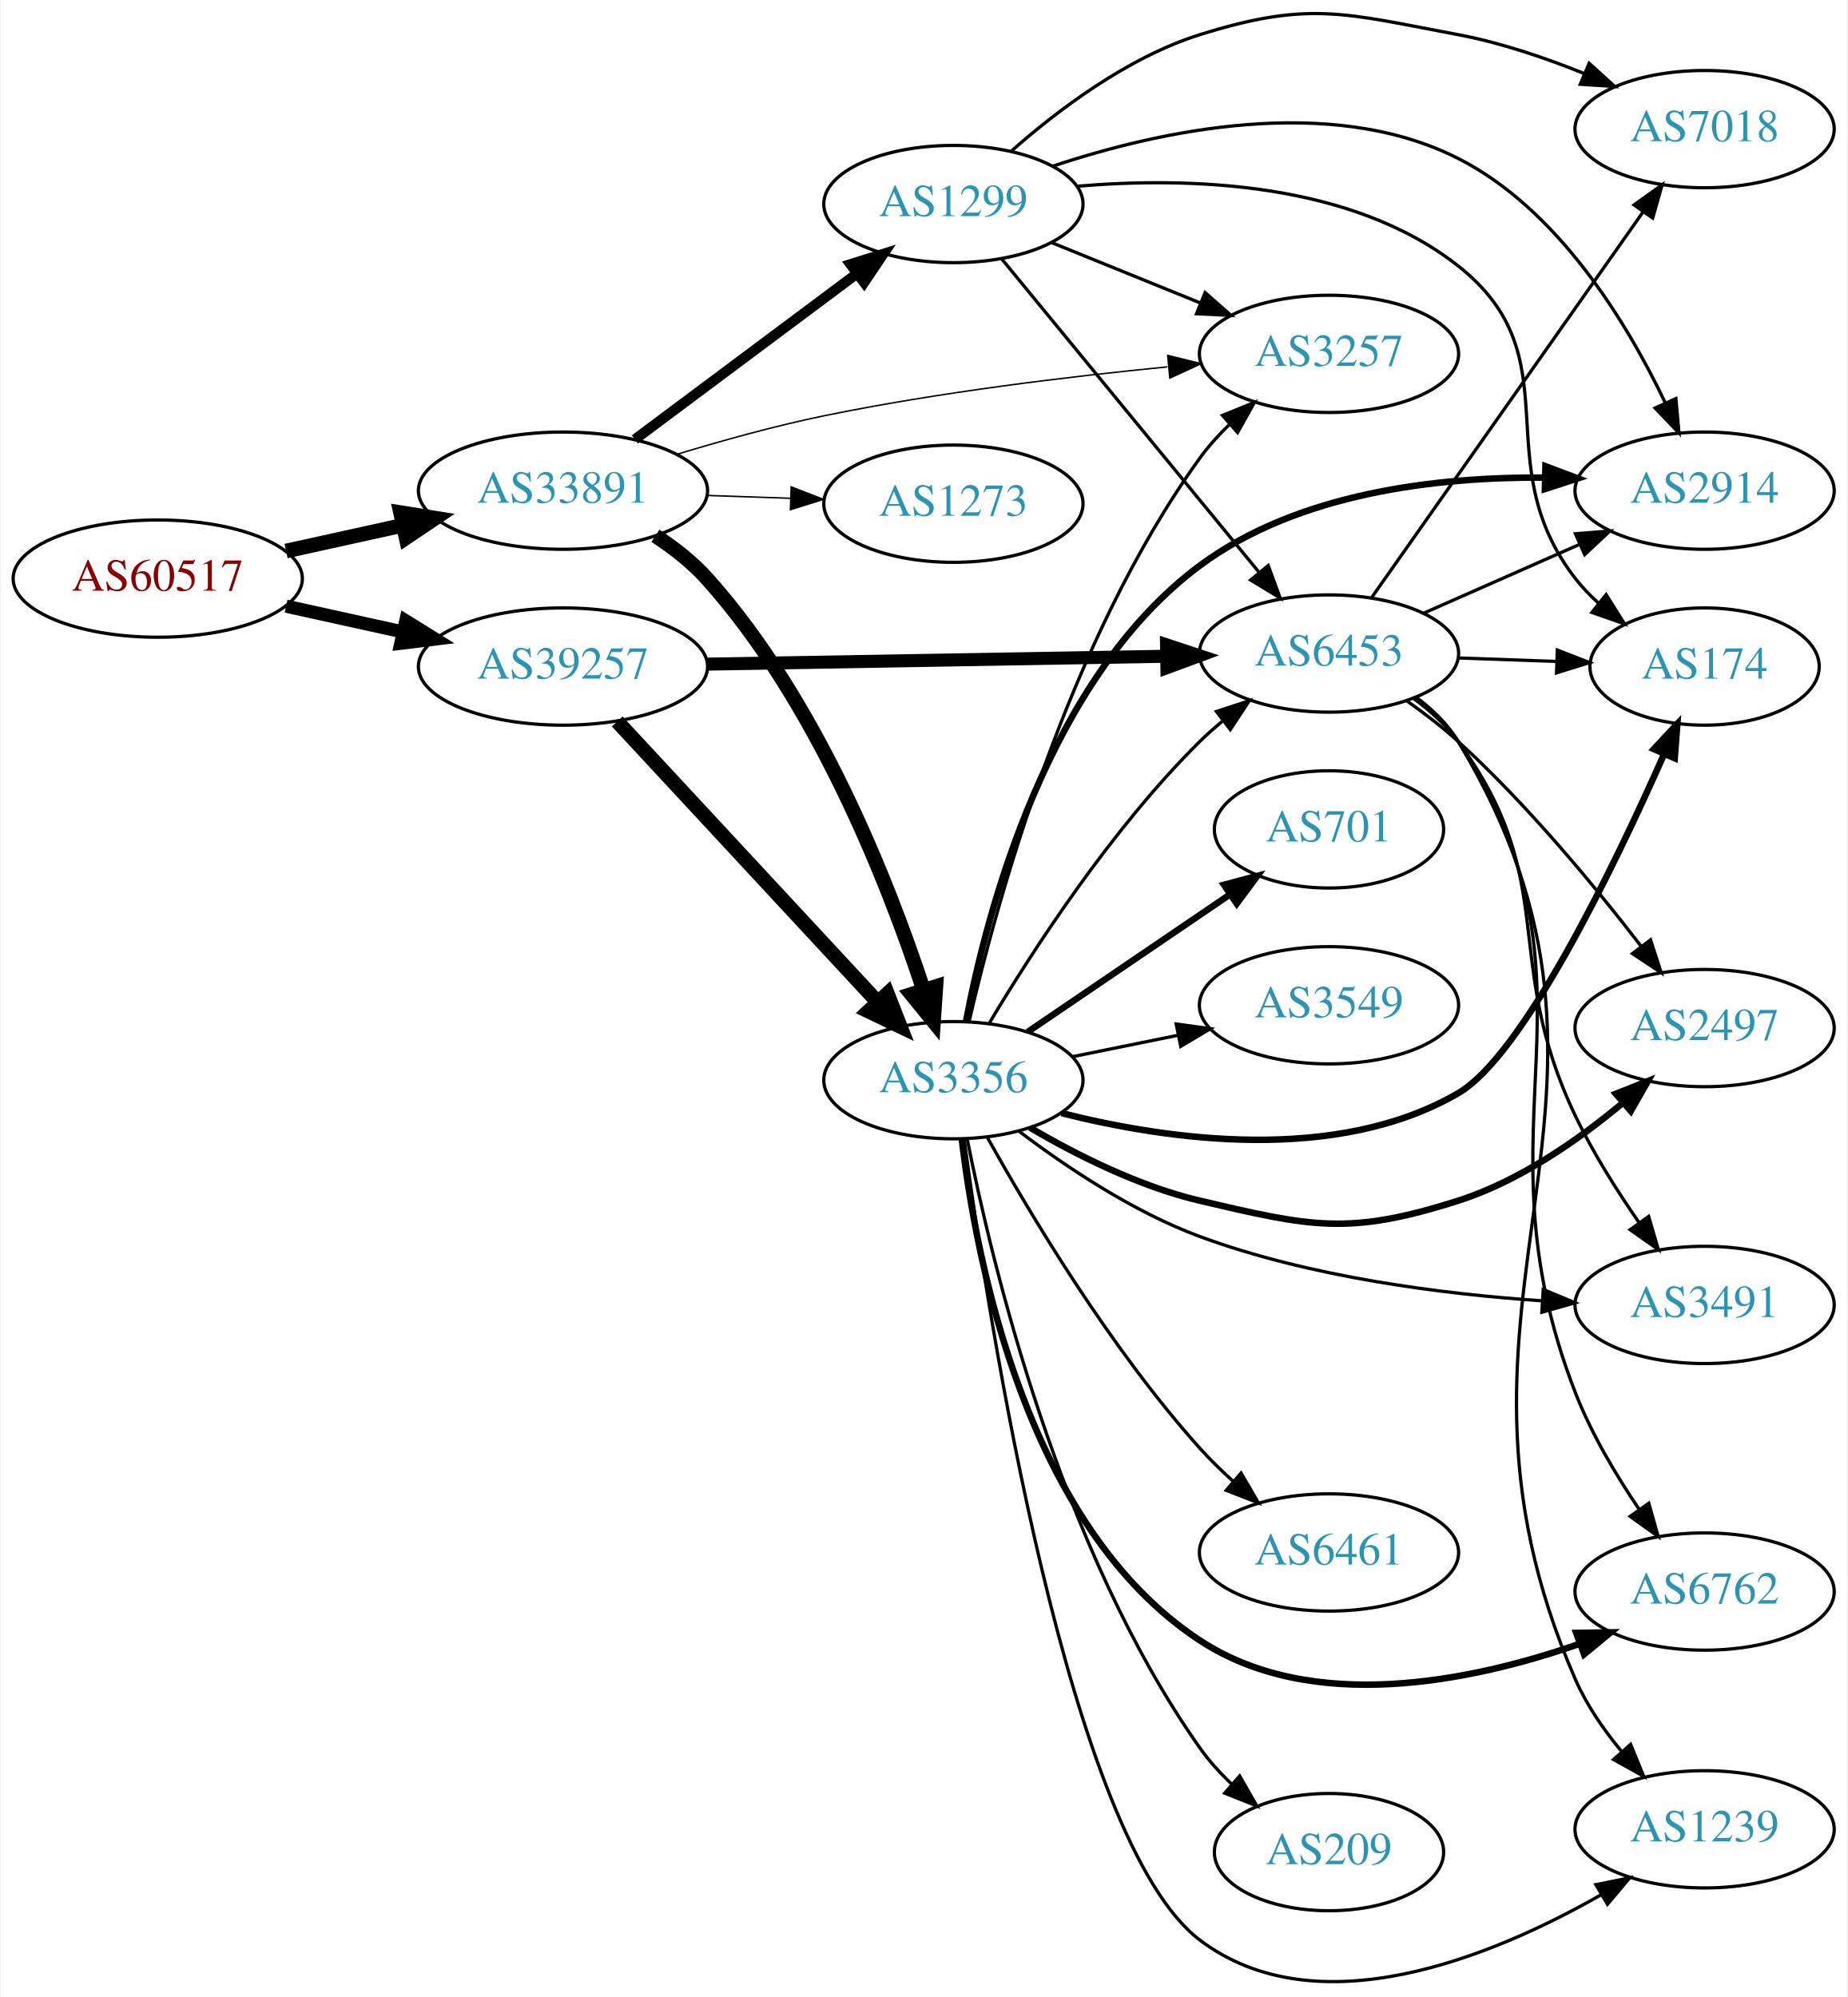
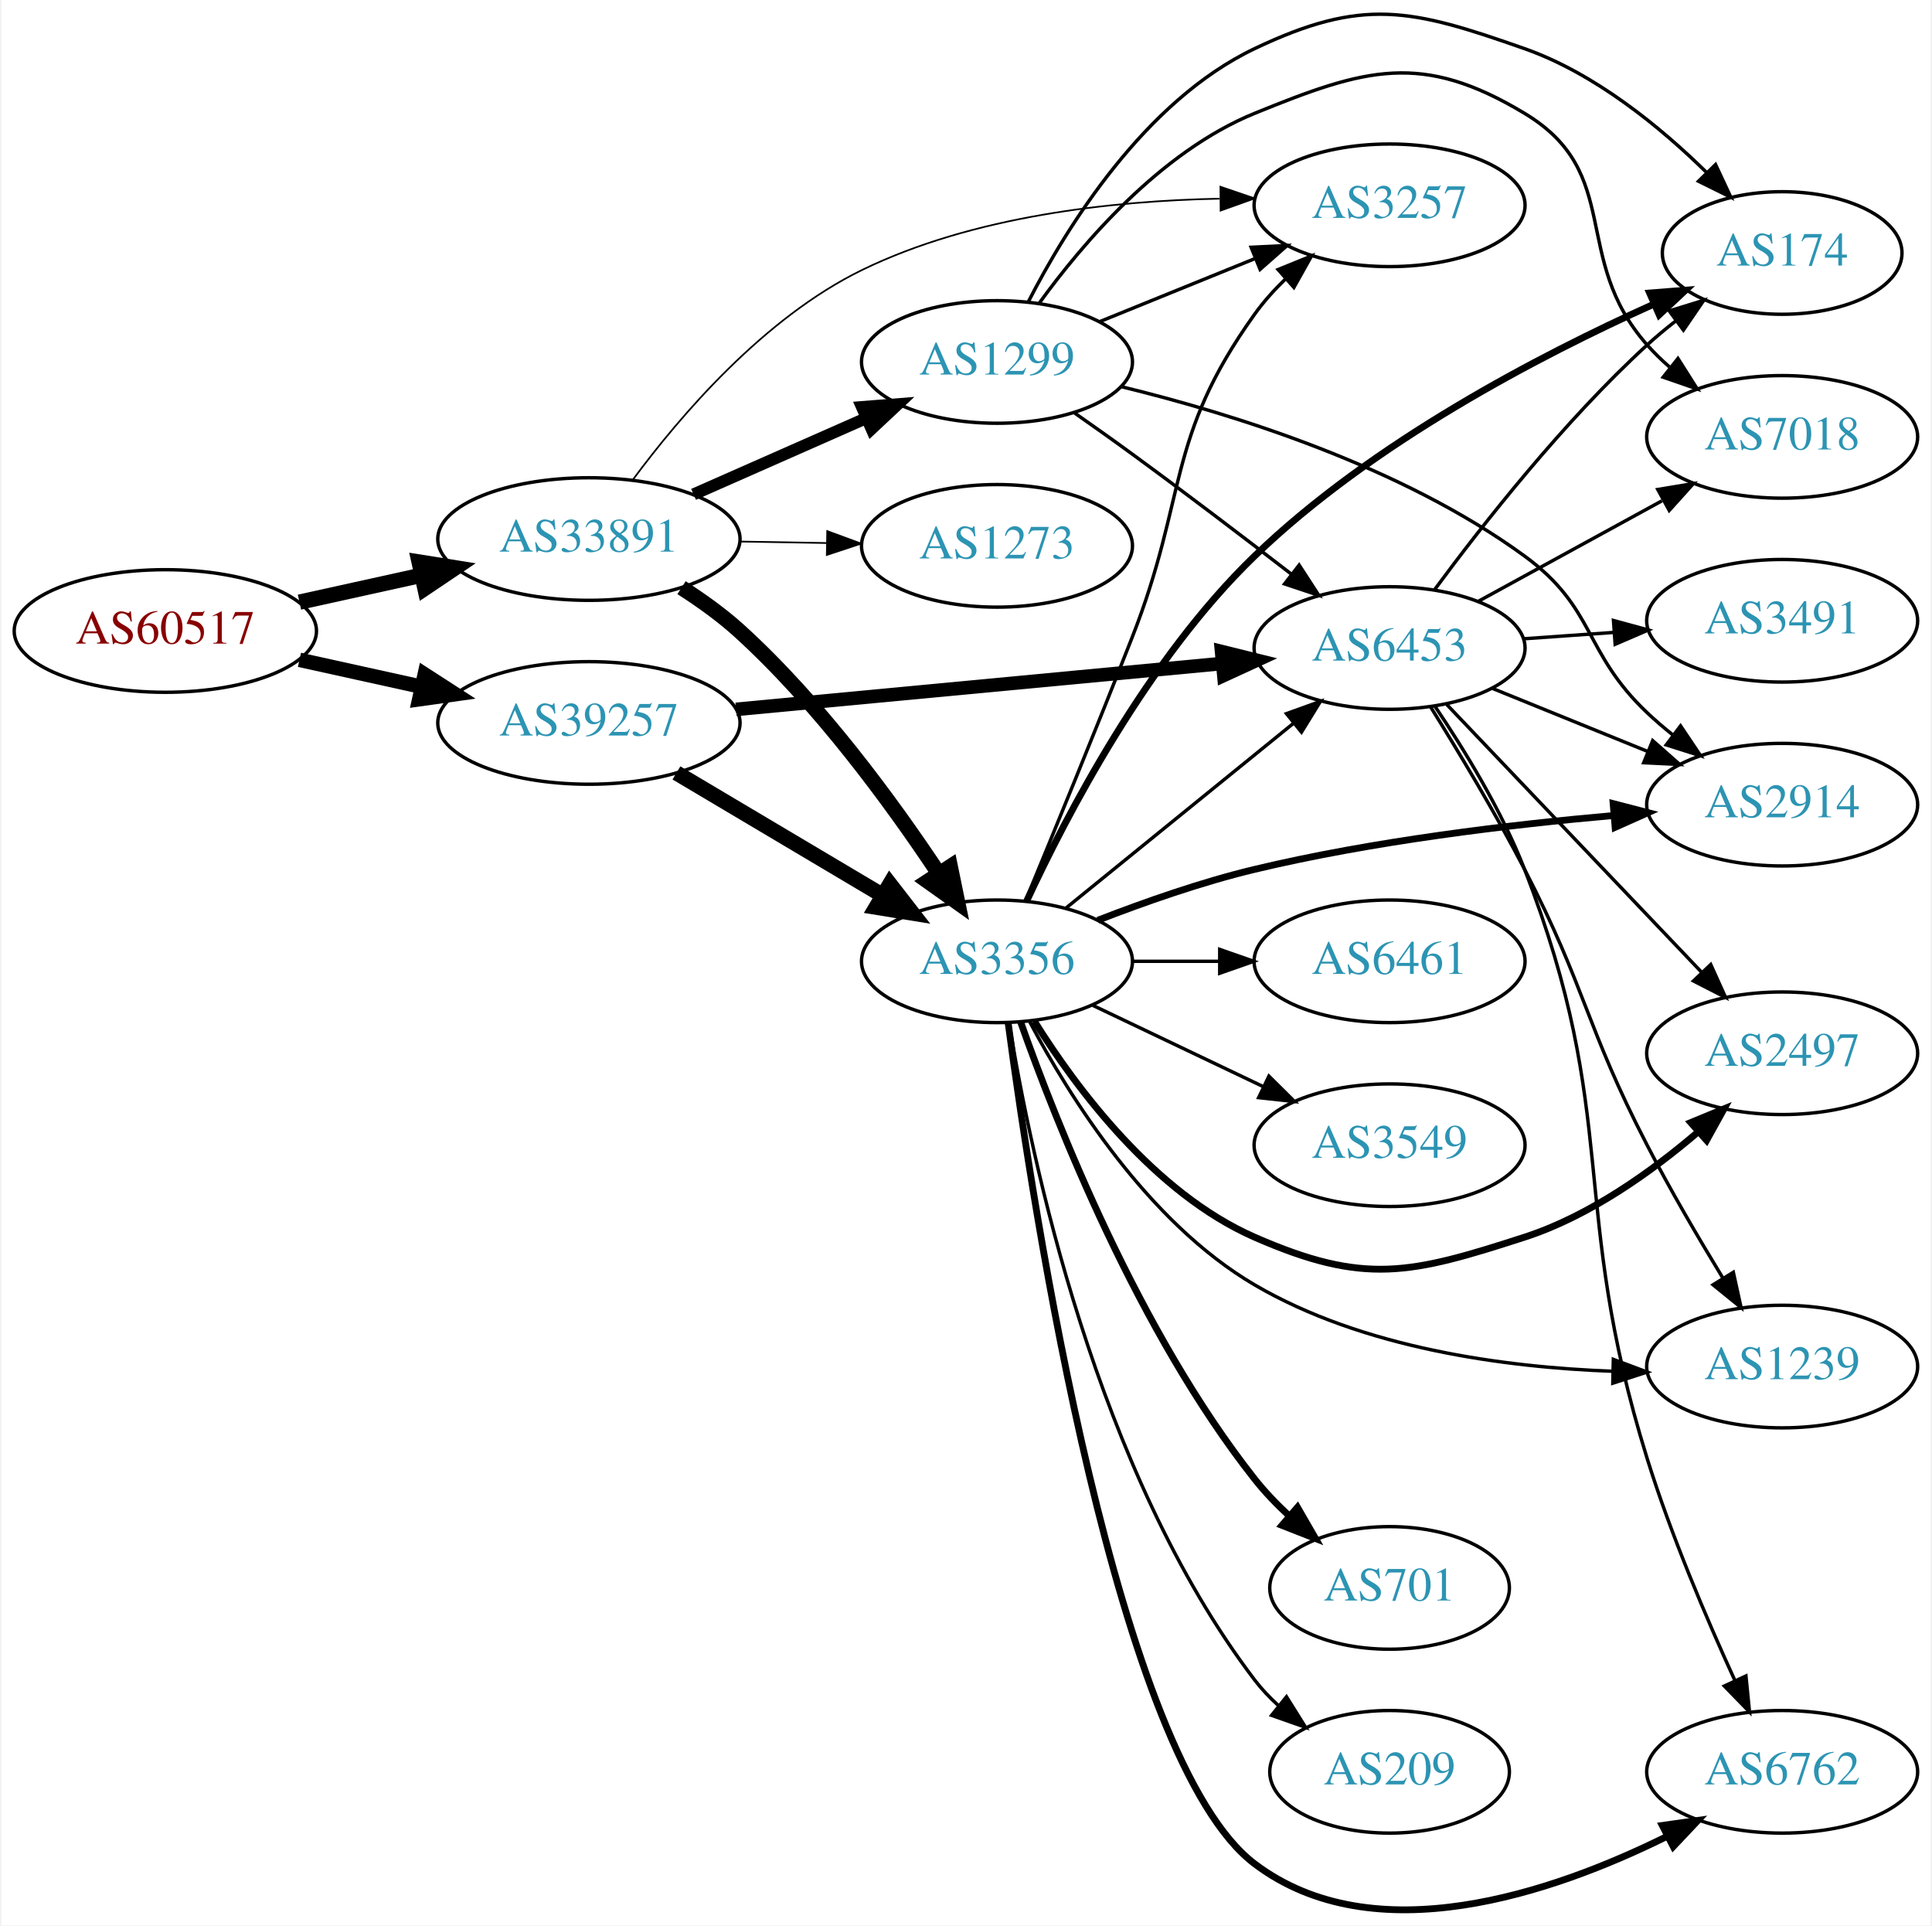
- <svg xmlns="http://www.w3.org/2000/svg" xmlns:xlink="http://www.w3.org/1999/xlink" width="567pt" height="613pt" viewBox="0.00 0.00 566.66 613.13">
-   <g id="graph0" class="graph" transform="scale(1 1) rotate(0) translate(4 609.133)">
-     <polygon fill="white" stroke="none" points="-4,4 -4,-609.133 562.663,-609.133 562.663,4 -4,4" />
+ <svg xmlns="http://www.w3.org/2000/svg" xmlns:xlink="http://www.w3.org/1999/xlink" width="567pt" height="565pt" viewBox="0.00 0.00 566.66 565.38">
+   <g id="graph0" class="graph" transform="scale(1 1) rotate(0) translate(4 561.379)">
+     <polygon fill="white" stroke="none" points="-4,4 -4,-561.379 562.663,-561.379 562.663,4 -4,4" />
    <g id="node1" class="node">
      <g id="a_node1">
        <a xlink:href="/asn/60517" xlink:title="AS60517 ~ AS-CABLEVISION [AT]">
-           <ellipse fill="#ffffff" stroke="black" cx="44.196" cy="-431.486" rx="44.393" ry="18" />
-           <text text-anchor="middle" x="44.196" y="-427.786" font-family="Times,serif" font-size="14.00" fill="#880000">AS60517</text>
+           <ellipse fill="#ffffff" stroke="black" cx="44.196" cy="-376.09" rx="44.393" ry="18" />
+           <text text-anchor="middle" x="44.196" y="-372.39" font-family="Times,serif" font-size="14.00" fill="#880000">AS60517</text>
        </a>
      </g>
    </g>
    <g id="node2" class="node">
      <g id="a_node2">
        <a xlink:href="/asn/33891" xlink:title="AS33891 ~ CORE-BACKBONE GMBH GLOBAL NETWORK [DE]">
-           <ellipse fill="#ffffff" stroke="black" cx="168.588" cy="-458.486" rx="44.393" ry="18" />
-           <text text-anchor="middle" x="168.588" y="-454.786" font-family="Times,serif" font-size="14.00" fill="#2c94b3">AS33891</text>
+           <ellipse fill="#ffffff" stroke="black" cx="168.588" cy="-403.09" rx="44.393" ry="18" />
+           <text text-anchor="middle" x="168.588" y="-399.39" font-family="Times,serif" font-size="14.00" fill="#2c94b3">AS33891</text>
        </a>
      </g>
    </g>
    <g id="edge1" class="edge">
-       <path fill="none" stroke="black" stroke-width="4.5" d="M83.586,-439.955C94.978,-442.468 107.6,-445.252 119.525,-447.883" />
-       <polygon fill="black" stroke="black" stroke-width="4.5" points="118.721,-451.738 129.335,-450.047 120.418,-444.047 118.721,-451.738" />
+       <path fill="none" stroke="black" stroke-width="4.5" d="M83.586,-384.559C94.978,-387.072 107.6,-389.857 119.525,-392.487" />
+       <polygon fill="black" stroke="black" stroke-width="4.5" points="118.721,-396.342 129.335,-394.651 120.418,-388.652 118.721,-396.342" />
    </g>
    <g id="node3" class="node">
      <g id="a_node3">
        <a xlink:href="/asn/39257" xlink:title="AS39257 ~ INC [DE]">
-           <ellipse fill="#ffffff" stroke="black" cx="168.588" cy="-404.486" rx="44.393" ry="18" />
-           <text text-anchor="middle" x="168.588" y="-400.786" font-family="Times,serif" font-size="14.00" fill="#2c94b3">AS39257</text>
+           <ellipse fill="#ffffff" stroke="black" cx="168.588" cy="-349.09" rx="44.393" ry="18" />
+           <text text-anchor="middle" x="168.588" y="-345.39" font-family="Times,serif" font-size="14.00" fill="#2c94b3">AS39257</text>
        </a>
      </g>
    </g>
    <g id="edge2" class="edge">
-       <path fill="none" stroke="black" stroke-width="4.026" d="M83.586,-423.017C94.978,-420.504 107.6,-417.719 119.525,-415.089" />
-       <polygon fill="black" stroke="black" stroke-width="4.026" points="120.328,-418.519 129.335,-412.924 118.81,-411.638 120.328,-418.519" />
+       <path fill="none" stroke="black" stroke-width="4.25" d="M83.586,-367.621C94.978,-365.108 107.6,-362.324 119.525,-359.693" />
+       <polygon fill="black" stroke="black" stroke-width="4.25" points="120.371,-363.315 129.335,-357.529 118.768,-356.052 120.371,-363.315" />
    </g>
    <g id="node4" class="node">
      <g id="a_node4">
-         <a xlink:href="/asn/1299" xlink:title="AS1299 ~ Telia Carrier [EU]">
-           <ellipse fill="#ffffff" stroke="black" cx="288.431" cy="-546.486" rx="39.794" ry="18" />
-           <text text-anchor="middle" x="288.431" y="-542.786" font-family="Times,serif" font-size="14.00" fill="#2c94b3">AS1299</text>
+         <a xlink:href="/asn/3257" xlink:title="AS3257 ~ GTT [DE]">
+           <ellipse fill="#ffffff" stroke="black" cx="403.724" cy="-501.09" rx="39.794" ry="18" />
+           <text text-anchor="middle" x="403.724" y="-497.39" font-family="Times,serif" font-size="14.00" fill="#2c94b3">AS3257</text>
        </a>
      </g>
    </g>
    <g id="edge3" class="edge">
-       <path fill="none" stroke="black" stroke-width="3.15" d="M190.656,-474.218C209.625,-488.383 237.67,-509.326 258.693,-525.025" />
-       <polygon fill="black" stroke="black" stroke-width="3.15" points="256.833,-528.005 266.94,-531.184 261.022,-522.396 256.833,-528.005" />
+       <path fill="none" stroke="black" stroke-width="0.5" d="M181.576,-420.619C195.406,-439.292 219.979,-468.052 248.784,-482.09 281.407,-497.989 322.343,-502.414 353.799,-503.04" />
+       <polygon fill="black" stroke="black" stroke-width="0.5" points="354.052,-506.541 364.078,-503.117 354.105,-499.542 354.052,-506.541" />
    </g>
    <g id="node5" class="node">
      <g id="a_node5">
-         <a xlink:href="/asn/3257" xlink:title="AS3257 ~ GTT [DE]">
-           <ellipse fill="#ffffff" stroke="black" cx="403.724" cy="-500.486" rx="39.794" ry="18" />
-           <text text-anchor="middle" x="403.724" y="-496.786" font-family="Times,serif" font-size="14.00" fill="#2c94b3">AS3257</text>
+         <a xlink:href="/asn/1299" xlink:title="AS1299 ~ Telia Carrier [EU]">
+           <ellipse fill="#ffffff" stroke="black" cx="288.431" cy="-455.09" rx="39.794" ry="18" />
+           <text text-anchor="middle" x="288.431" y="-451.39" font-family="Times,serif" font-size="14.00" fill="#2c94b3">AS1299</text>
        </a>
      </g>
    </g>
    <g id="edge4" class="edge">
-       <path fill="none" stroke="black" stroke-width="0.45" d="M203.593,-469.656C217.481,-473.877 233.778,-478.401 248.784,-481.486 283.705,-488.663 323.677,-493.499 354.137,-496.495" />
-       <polygon fill="black" stroke="black" stroke-width="0.45" points="354.204,-500.017 364.491,-497.478 354.867,-493.048 354.204,-500.017" />
+       <path fill="none" stroke="black" stroke-width="3.5" d="M199.325,-416.212C214.714,-423.003 233.657,-431.362 250.029,-438.586" />
+       <polygon fill="black" stroke="black" stroke-width="3.5" points="248.764,-441.854 259.326,-442.689 251.59,-435.449 248.764,-441.854" />
    </g>
    <g id="node6" class="node">
      <g id="a_node6">
-         <a xlink:href="/asn/1273" xlink:title="AS1273 ~ Vodafone Group PLC [EU]">
-           <ellipse fill="#ffffff" stroke="black" cx="288.431" cy="-454.486" rx="39.794" ry="18" />
-           <text text-anchor="middle" x="288.431" y="-450.786" font-family="Times,serif" font-size="14.00" fill="#2c94b3">AS1273</text>
+         <a xlink:href="/asn/3356" xlink:title="AS3356 ~ Level 3 Parent, LLC [US]">
+           <ellipse fill="#ffffff" stroke="black" cx="288.431" cy="-279.09" rx="39.794" ry="18" />
+           <text text-anchor="middle" x="288.431" y="-275.39" font-family="Times,serif" font-size="14.00" fill="#2c94b3">AS3356</text>
        </a>
      </g>
    </g>
    <g id="edge5" class="edge">
-       <path fill="none" stroke="black" stroke-width="0.45" d="M212.799,-457.019C221.112,-456.737 229.875,-456.439 238.357,-456.151" />
-       <polygon fill="black" stroke="black" stroke-width="0.45" points="238.64,-459.644 248.516,-455.807 238.403,-452.648 238.64,-459.644" />
+       <path fill="none" stroke="black" stroke-width="4.5" d="M195.788,-388.805C201.669,-385.042 207.675,-380.725 212.784,-376.09 236.091,-354.947 257.411,-325.807 271.245,-304.997" />
+       <polygon fill="black" stroke="black" stroke-width="4.5" points="274.714,-306.886 276.877,-296.358 268.117,-302.585 274.714,-306.886" />
    </g>
    <g id="node7" class="node">
      <g id="a_node7">
-         <a xlink:href="/asn/3356" xlink:title="AS3356 ~ Level 3 Parent, LLC [US]">
-           <ellipse fill="#ffffff" stroke="black" cx="288.431" cy="-277.486" rx="39.794" ry="18" />
-           <text text-anchor="middle" x="288.431" y="-273.786" font-family="Times,serif" font-size="14.00" fill="#2c94b3">AS3356</text>
+         <a xlink:href="/asn/1273" xlink:title="AS1273 ~ Vodafone Group PLC [EU]">
+           <ellipse fill="#ffffff" stroke="black" cx="288.431" cy="-401.09" rx="39.794" ry="18" />
+           <text text-anchor="middle" x="288.431" y="-397.39" font-family="Times,serif" font-size="14.00" fill="#2c94b3">AS1273</text>
        </a>
      </g>
    </g>
    <g id="edge6" class="edge">
-       <path fill="none" stroke="black" stroke-width="4.5" d="M196.963,-444.628C202.662,-440.897 208.293,-436.486 212.784,-431.486 246.462,-393.986 268.285,-338.561 279.175,-305.435" />
-       <polygon fill="black" stroke="black" stroke-width="4.5" points="283.052,-306.237 282.328,-295.514 275.547,-303.851 283.052,-306.237" />
+       <path fill="none" stroke="black" stroke-width="0.5" d="M212.799,-402.357C221.112,-402.216 229.875,-402.067 238.357,-401.923" />
+       <polygon fill="black" stroke="black" stroke-width="0.5" points="238.576,-405.42 248.516,-401.751 238.458,-398.421 238.576,-405.42" />
    </g>
    <g id="edge8" class="edge">
-       <path fill="none" stroke="black" stroke-width="4.5" d="M185.237,-387.621C205.688,-365.581 241.639,-326.835 264.989,-301.671" />
-       <polygon fill="black" stroke="black" stroke-width="4.5" points="268.176,-304.025 272.092,-294.016 262.404,-298.669 268.176,-304.025" />
+       <path fill="none" stroke="black" stroke-width="4.5" d="M194.292,-334.416C211.887,-323.964 235.713,-309.811 254.862,-298.437" />
+       <polygon fill="black" stroke="black" stroke-width="4.5" points="256.978,-301.759 263.565,-293.267 252.956,-294.989 256.978,-301.759" />
    </g>
    <g id="node8" class="node">
      <g id="a_node8">
        <a xlink:href="/asn/6453" xlink:title="AS6453 ~ TATA COMMUNICATIONS (AMERICA) INC [US]">
-           <ellipse fill="#ffffff" stroke="black" cx="403.724" cy="-408.486" rx="39.794" ry="18" />
-           <text text-anchor="middle" x="403.724" y="-404.786" font-family="Times,serif" font-size="14.00" fill="#2c94b3">AS6453</text>
+           <ellipse fill="#ffffff" stroke="black" cx="403.724" cy="-371.09" rx="39.794" ry="18" />
+           <text text-anchor="middle" x="403.724" y="-367.39" font-family="Times,serif" font-size="14.00" fill="#2c94b3">AS6453</text>
        </a>
      </g>
    </g>
    <g id="edge7" class="edge">
-       <path fill="none" stroke="black" stroke-width="4" d="M212.893,-405.229C252.832,-405.914 312.066,-406.93 353.721,-407.645" />
-       <polygon fill="black" stroke="black" stroke-width="4" points="353.852,-411.148 363.91,-407.82 353.972,-404.149 353.852,-411.148" />
+       <path fill="none" stroke="black" stroke-width="4" d="M211.807,-353.074C252.053,-356.872 312.592,-362.585 354.669,-366.556" />
+       <polygon fill="black" stroke="black" stroke-width="4" points="354.394,-370.045 364.679,-367.5 355.052,-363.076 354.394,-370.045" />
    </g>
    <g id="edge30" class="edge">
-       <path fill="none" stroke="black" d="M318.607,-534.64C332.482,-529.006 349.259,-522.194 364.169,-516.14" />
-       <polygon fill="black" stroke="black" points="365.698,-519.297 373.647,-512.292 363.065,-512.811 365.698,-519.297" />
-     </g>
-     <g id="edge29" class="edge">
-       <path fill="none" stroke="black" d="M303.323,-529.564C323.028,-505.561 359.236,-461.457 382.088,-433.621" />
-       <polygon fill="black" stroke="black" points="385.078,-435.495 388.718,-425.546 379.668,-431.054 385.078,-435.495" />
+       <path fill="none" stroke="black" d="M318.607,-466.936C332.482,-472.57 349.259,-479.382 364.169,-485.436" />
+       <polygon fill="black" stroke="black" points="363.065,-488.765 373.647,-489.284 365.698,-482.279 363.065,-488.765" />
+     </g>
+     <g id="edge28" class="edge">
+       <path fill="none" stroke="black" d="M311.211,-440.114C316.745,-436.243 322.658,-432.05 328.077,-428.09 343.669,-416.699 360.809,-403.649 374.728,-392.913" />
+       <polygon fill="black" stroke="black" points="377.169,-395.45 382.936,-386.563 372.885,-389.914 377.169,-395.45" />
    </g>
    <g id="node10" class="node">
      <g id="a_node10">
-         <a xlink:href="/asn/2914" xlink:title="AS2914 ~ NTT America, Inc. [US]">
-           <ellipse fill="#ffffff" stroke="black" cx="519.017" cy="-458.486" rx="39.794" ry="18" />
-           <text text-anchor="middle" x="519.017" y="-454.786" font-family="Times,serif" font-size="14.00" fill="#2c94b3">AS2914</text>
-         </a>
-       </g>
-     </g>
-     <g id="edge32" class="edge">
-       <path fill="none" stroke="black" d="M318.988,-558.129C351.347,-568.913 403.883,-580.52 443.37,-560.486 474.122,-544.884 495.247,-510.003 506.976,-485.391" />
-       <polygon fill="black" stroke="black" points="510.202,-486.753 511.151,-476.201 503.829,-483.858 510.202,-486.753" />
+         <a xlink:href="/asn/7018" xlink:title="AS7018 ~ AT&amp;T Services, Inc. [US]">
+           <ellipse fill="#ffffff" stroke="black" cx="519.017" cy="-433.09" rx="39.794" ry="18" />
+           <text text-anchor="middle" x="519.017" y="-429.39" font-family="Times,serif" font-size="14.00" fill="#2c94b3">AS7018</text>
+         </a>
+       </g>
+     </g>
+     <g id="edge27" class="edge">
+       <path fill="none" stroke="black" d="M300.758,-472.25C313.657,-490.065 336.55,-516.867 364.077,-528.09 396.711,-541.395 413.179,-546.268 443.37,-528.09 472.666,-510.452 456.721,-485.71 479.37,-460.09 481.352,-457.848 483.557,-455.696 485.879,-453.653" />
+       <polygon fill="black" stroke="black" points="488.412,-456.112 494.08,-447.161 484.067,-450.624 488.412,-456.112" />
+     </g>
+     <g id="node12" class="node">
+       <g id="a_node12">
+         <a xlink:href="/asn/174" xlink:title="AS174 ~ Cogent Communications [US]">
+           <ellipse fill="#ffffff" stroke="black" cx="519.017" cy="-487.09" rx="35.194" ry="18" />
+           <text text-anchor="middle" x="519.017" y="-483.39" font-family="Times,serif" font-size="14.00" fill="#2c94b3">AS174</text>
+         </a>
+       </g>
+     </g>
+     <g id="edge31" class="edge">
+       <path fill="none" stroke="black" d="M297.556,-472.623C308.894,-494.728 331.767,-531.698 364.077,-547.09 395.893,-562.247 410.129,-558.794 443.37,-547.09 464.013,-539.822 483.162,-524.167 496.896,-510.67" />
+       <polygon fill="black" stroke="black" points="499.456,-513.058 503.944,-503.46 494.451,-508.164 499.456,-513.058" />
    </g>
    <g id="node13" class="node">
      <g id="a_node13">
-         <a xlink:href="/asn/174" xlink:title="AS174 ~ Cogent Communications [US]">
-           <ellipse fill="#ffffff" stroke="black" cx="519.017" cy="-404.486" rx="35.194" ry="18" />
-           <text text-anchor="middle" x="519.017" y="-400.786" font-family="Times,serif" font-size="14.00" fill="#2c94b3">AS174</text>
-         </a>
-       </g>
-     </g>
-     <g id="edge31" class="edge">
-       <path fill="none" stroke="black" d="M326.444,-551.956C360.43,-554.855 410.376,-553.487 443.37,-527.486 479.16,-499.281 451.436,-467.487 479.37,-431.486 481.427,-428.834 483.817,-426.34 486.379,-424.02" />
-       <polygon fill="black" stroke="black" points="488.792,-426.573 494.428,-417.601 484.427,-421.1 488.792,-426.573" />
-     </g>
-     <g id="node15" class="node">
-       <g id="a_node15">
-         <a xlink:href="/asn/7018" xlink:title="AS7018 ~ AT&amp;T Services, Inc. [US]">
-           <ellipse fill="#ffffff" stroke="black" cx="519.017" cy="-569.486" rx="39.794" ry="18" />
-           <text text-anchor="middle" x="519.017" y="-565.786" font-family="Times,serif" font-size="14.00" fill="#2c94b3">AS7018</text>
-         </a>
-       </g>
-     </g>
-     <g id="edge28" class="edge">
-       <path fill="none" stroke="black" d="M306.17,-562.703C320.311,-575.198 341.776,-591.484 364.077,-598.486 397.7,-609.042 408.732,-604.978 443.37,-598.486 456.417,-596.04 470.115,-591.385 482.164,-586.509" />
-       <polygon fill="black" stroke="black" points="483.584,-589.709 491.429,-582.588 480.856,-583.262 483.584,-589.709" />
+         <a xlink:href="/asn/2914" xlink:title="AS2914 ~ NTT America, Inc. [US]">
+           <ellipse fill="#ffffff" stroke="black" cx="519.017" cy="-325.09" rx="39.794" ry="18" />
+           <text text-anchor="middle" x="519.017" y="-321.39" font-family="Times,serif" font-size="14.00" fill="#2c94b3">AS2914</text>
+         </a>
+       </g>
+     </g>
+     <g id="edge29" class="edge">
+       <path fill="none" stroke="black" d="M324.794,-447.871C357.839,-439.837 407.35,-424.391 443.37,-398.09 464.337,-382.781 460.522,-369.943 479.37,-352.09 481.747,-349.839 484.325,-347.632 486.982,-345.51" />
+       <polygon fill="black" stroke="black" points="489.173,-348.242 495.074,-339.443 484.974,-342.642 489.173,-348.242" />
    </g>
    <g id="edge25" class="edge">
-       <path fill="none" stroke="black" d="M293.262,-295.542C301.498,-331.268 323.512,-412.365 364.077,-468.486 366.732,-472.159 369.905,-475.661 373.274,-478.91" />
-       <polygon fill="black" stroke="black" points="371.027,-481.594 380.842,-485.585 375.658,-476.345 371.027,-481.594" />
+       <path fill="none" stroke="black" d="M296.825,-296.898C304.7,-315.949 317.466,-347.077 328.077,-374.09 344.586,-416.116 337.816,-432.361 364.077,-469.09 366.713,-472.777 369.874,-476.287 373.238,-479.54" />
+       <polygon fill="black" stroke="black" points="370.988,-482.223 380.8,-486.219 375.622,-476.976 370.988,-482.223" />
    </g>
    <g id="edge26" class="edge">
-       <path fill="none" stroke="black" d="M299.481,-295.054C312.529,-316.913 336.875,-354.628 364.077,-381.486 366.207,-383.588 368.516,-385.641 370.911,-387.615" />
-       <polygon fill="black" stroke="black" points="369.173,-390.692 379.243,-393.983 373.423,-385.13 369.173,-390.692" />
+       <path fill="none" stroke="black" d="M308.649,-294.697C327.041,-309.632 354.961,-332.304 375.611,-349.073" />
+       <polygon fill="black" stroke="black" points="373.442,-351.82 383.411,-355.407 377.854,-346.386 373.442,-351.82" />
    </g>
    <g id="node9" class="node">
      <g id="a_node9">
        <a xlink:href="/asn/2497" xlink:title="AS2497 ~ Internet Initiative Japan Inc. [JP]">
-           <ellipse fill="#ffffff" stroke="black" cx="519.017" cy="-293.486" rx="39.794" ry="18" />
-           <text text-anchor="middle" x="519.017" y="-289.786" font-family="Times,serif" font-size="14.00" fill="#2c94b3">AS2497</text>
+           <ellipse fill="#ffffff" stroke="black" cx="519.017" cy="-252.09" rx="39.794" ry="18" />
+           <text text-anchor="middle" x="519.017" y="-248.39" font-family="Times,serif" font-size="14.00" fill="#2c94b3">AS2497</text>
+         </a>
+       </g>
+     </g>
+     <g id="edge16" class="edge">
+       <path fill="none" stroke="black" stroke-width="2" d="M299.397,-261.529C311.7,-241.841 334.653,-210.988 364.077,-198.09 396.354,-183.943 409.843,-187.235 443.37,-198.09 462.451,-204.268 480.749,-217.35 494.452,-229.089" />
+       <polygon fill="black" stroke="black" stroke-width="2" points="492.168,-231.742 501.961,-235.784 496.826,-226.517 492.168,-231.742" />
+     </g>
+     <g id="edge17" class="edge">
+       <path fill="none" stroke="black" stroke-width="2" d="M297.1,-296.686C308.681,-321.679 332.658,-367.783 364.077,-398.09 398.557,-431.349 447.8,-456.989 481.239,-472.027" />
+       <polygon fill="black" stroke="black" stroke-width="2" points="480.087,-475.344 490.65,-476.167 482.906,-468.936 480.087,-475.344" />
+     </g>
+     <g id="edge20" class="edge">
+       <path fill="none" stroke="black" stroke-width="2" d="M318.038,-291.144C331.746,-296.476 348.53,-302.369 364.077,-306.09 398.9,-314.425 439.079,-319.228 469.655,-321.918" />
+       <polygon fill="black" stroke="black" stroke-width="2" points="469.378,-325.407 479.635,-322.752 469.961,-318.432 469.378,-325.407" />
+     </g>
+     <g id="node14" class="node">
+       <g id="a_node14">
+         <a xlink:href="/asn/1239" xlink:title="AS1239 ~ Sprint [US]">
+           <ellipse fill="#ffffff" stroke="black" cx="519.017" cy="-160.09" rx="39.794" ry="18" />
+           <text text-anchor="middle" x="519.017" y="-156.39" font-family="Times,serif" font-size="14.00" fill="#2c94b3">AS1239</text>
+         </a>
+       </g>
+     </g>
+     <g id="edge19" class="edge">
+       <path fill="none" stroke="black" d="M298.008,-261.39C309.683,-239.365 332.763,-202.426 364.077,-184.09 395.881,-165.468 437.438,-159.87 469.357,-158.707" />
+       <polygon fill="black" stroke="black" points="469.441,-162.206 479.357,-158.475 469.279,-155.208 469.441,-162.206" />
+     </g>
+     <g id="node15" class="node">
+       <g id="a_node15">
+         <a xlink:href="/asn/6762" xlink:title="AS6762 ~ TELECOM ITALIA SPARKLE S.p.A. [IT]">
+           <ellipse fill="#ffffff" stroke="black" cx="519.017" cy="-41.09" rx="39.794" ry="18" />
+           <text text-anchor="middle" x="519.017" y="-37.39" font-family="Times,serif" font-size="14.00" fill="#2c94b3">AS6762</text>
        </a>
      </g>
    </g>
    <g id="edge18" class="edge">
-       <path fill="none" stroke="black" stroke-width="2" d="M311.921,-262.917C326.223,-254.541 345.488,-244.84 364.077,-240.486 398.39,-232.448 409.795,-229.778 443.37,-240.486 462.055,-246.444 480.069,-258.972 493.719,-270.351" />
-       <polygon fill="black" stroke="black" stroke-width="2" points="491.777,-273.301 501.621,-277.22 496.369,-268.018 491.777,-273.301" />
-     </g>
-     <g id="edge19" class="edge">
-       <path fill="none" stroke="black" stroke-width="2" d="M292.327,-295.661C298.709,-329.244 317.317,-400.753 364.077,-435.486 394.222,-457.877 436.998,-462.736 469.811,-462.499" />
-       <polygon fill="black" stroke="black" stroke-width="2" points="470.171,-465.992 480.086,-462.259 470.007,-458.994 470.171,-465.992" />
+       <path fill="none" stroke="black" stroke-width="2" d="M291.709,-261.007C299.001,-206.339 323.686,-44.676 364.077,-14.09 399.174,12.486 451.616,-5.47 485.321,-22.186" />
+       <polygon fill="black" stroke="black" stroke-width="2" points="483.81,-25.345 494.301,-26.829 487.026,-19.127 483.81,-25.345" />
+     </g>
+     <g id="node16" class="node">
+       <g id="a_node16">
+         <a xlink:href="/asn/6461" xlink:title="AS6461 ~ Zayo Bandwidth [US]">
+           <ellipse fill="#ffffff" stroke="black" cx="403.724" cy="-279.09" rx="39.794" ry="18" />
+           <text text-anchor="middle" x="403.724" y="-275.39" font-family="Times,serif" font-size="14.00" fill="#2c94b3">AS6461</text>
+         </a>
+       </g>
+     </g>
+     <g id="edge21" class="edge">
+       <path fill="none" stroke="black" d="M328.103,-279.09C336.306,-279.09 345.07,-279.09 353.602,-279.09" />
+       <polygon fill="black" stroke="black" points="353.841,-282.59 363.841,-279.09 353.841,-275.59 353.841,-282.59" />
+     </g>
+     <g id="node17" class="node">
+       <g id="a_node17">
+         <a xlink:href="/asn/3549" xlink:title="AS3549 ~ Level 3 Parent, LLC [US]">
+           <ellipse fill="#ffffff" stroke="black" cx="403.724" cy="-225.09" rx="39.794" ry="18" />
+           <text text-anchor="middle" x="403.724" y="-221.39" font-family="Times,serif" font-size="14.00" fill="#2c94b3">AS3549</text>
+         </a>
+       </g>
+     </g>
+     <g id="edge22" class="edge">
+       <path fill="none" stroke="black" d="M316.567,-266.156C331.561,-259.009 350.382,-250.038 366.605,-242.306" />
+       <polygon fill="black" stroke="black" points="368.288,-245.381 375.809,-237.919 365.276,-239.062 368.288,-245.381" />
+     </g>
+     <g id="node18" class="node">
+       <g id="a_node18">
+         <a xlink:href="/asn/701" xlink:title="AS701 ~ UUNET [US]">
+           <ellipse fill="#ffffff" stroke="black" cx="403.724" cy="-95.09" rx="35.194" ry="18" />
+           <text text-anchor="middle" x="403.724" y="-91.39" font-family="Times,serif" font-size="14.00" fill="#2c94b3">AS701</text>
+         </a>
+       </g>
+     </g>
+     <g id="edge23" class="edge">
+       <path fill="none" stroke="black" stroke-width="2" d="M295.356,-261.323C305.894,-231.464 330.03,-170.256 364.077,-127.09 367.088,-123.273 370.623,-119.599 374.311,-116.188" />
+       <polygon fill="black" stroke="black" stroke-width="2" points="376.678,-118.768 381.975,-109.592 372.112,-113.462 376.678,-118.768" />
+     </g>
+     <g id="node19" class="node">
+       <g id="a_node19">
+         <a xlink:href="/asn/209" xlink:title="AS209 ~ CenturyLink Communications, LLC [US]">
+           <ellipse fill="#ffffff" stroke="black" cx="403.724" cy="-41.09" rx="35.194" ry="18" />
+           <text text-anchor="middle" x="403.724" y="-37.39" font-family="Times,serif" font-size="14.00" fill="#2c94b3">AS209</text>
+         </a>
+       </g>
+     </g>
+     <g id="edge24" class="edge">
+       <path fill="none" stroke="black" d="M292.015,-260.934C298.311,-222.054 317.485,-129.314 364.077,-68.09 366.109,-65.42 368.482,-62.912 371.034,-60.584" />
+       <polygon fill="black" stroke="black" points="373.447,-63.135 379.065,-54.152 369.072,-57.671 373.447,-63.135" />
+     </g>
+     <g id="edge9" class="edge">
+       <path fill="none" stroke="black" d="M420.477,-354.544C439.923,-334.118 473.138,-299.23 495.33,-275.92" />
+       <polygon fill="black" stroke="black" points="498.037,-278.152 502.398,-268.496 492.967,-273.325 498.037,-278.152" />
+     </g>
+     <g id="edge10" class="edge">
+       <path fill="none" stroke="black" d="M429.867,-384.85C445.708,-393.519 466.369,-404.826 483.706,-414.313" />
+       <polygon fill="black" stroke="black" points="482.491,-417.639 492.944,-419.369 485.852,-411.498 482.491,-417.639" />
    </g>
    <g id="node11" class="node">
      <g id="a_node11">
        <a xlink:href="/asn/3491" xlink:title="AS3491 ~ PCCW Global, Inc. [US]">
-           <ellipse fill="#ffffff" stroke="black" cx="519.017" cy="-208.486" rx="39.794" ry="18" />
-           <text text-anchor="middle" x="519.017" y="-204.786" font-family="Times,serif" font-size="14.00" fill="#2c94b3">AS3491</text>
-         </a>
-       </g>
-     </g>
-     <g id="edge27" class="edge">
-       <path fill="none" stroke="black" d="M308.444,-261.914C322.829,-251 343.552,-237.06 364.077,-229.486 397.839,-217.027 438.222,-211.85 469.154,-209.75" />
-       <polygon fill="black" stroke="black" points="469.484,-213.236 479.259,-209.149 469.069,-206.249 469.484,-213.236" />
-     </g>
-     <g id="node12" class="node">
-       <g id="a_node12">
-         <a xlink:href="/asn/6762" xlink:title="AS6762 ~ TELECOM ITALIA SPARKLE S.p.A. [IT]">
-           <ellipse fill="#ffffff" stroke="black" cx="519.017" cy="-120.486" rx="39.794" ry="18" />
-           <text text-anchor="middle" x="519.017" y="-116.786" font-family="Times,serif" font-size="14.00" fill="#2c94b3">AS6762</text>
-         </a>
-       </g>
-     </g>
-     <g id="edge20" class="edge">
-       <path fill="none" stroke="black" stroke-width="2" d="M291.019,-259.338C295.316,-222.715 310.733,-140.486 364.077,-105.486 398.564,-82.858 447.089,-92.786 480.389,-104.347" />
-       <polygon fill="black" stroke="black" stroke-width="2" points="479.608,-107.789 490.202,-107.953 482.023,-101.219 479.608,-107.789" />
-     </g>
-     <g id="edge16" class="edge">
-       <path fill="none" stroke="black" stroke-width="2" d="M321.613,-267.384C354.544,-259.061 406.04,-251.792 443.37,-273.486 463.248,-285.037 490.993,-342.415 506.449,-377.291" />
-       <polygon fill="black" stroke="black" stroke-width="2" points="503.435,-379.135 510.648,-386.896 509.849,-376.331 503.435,-379.135" />
-     </g>
-     <g id="node14" class="node">
-       <g id="a_node14">
-         <a xlink:href="/asn/1239" xlink:title="AS1239 ~ Sprint [US]">
-           <ellipse fill="#ffffff" stroke="black" cx="519.017" cy="-47.486" rx="39.794" ry="18" />
-           <text text-anchor="middle" x="519.017" y="-43.786" font-family="Times,serif" font-size="14.00" fill="#2c94b3">AS1239</text>
-         </a>
-       </g>
-     </g>
-     <g id="edge21" class="edge">
-       <path fill="none" stroke="black" d="M291.72,-259.469C299.044,-205.005 323.812,-43.945 364.077,-13.486 400.091,13.757 453.624,-8.238 487.137,-27.32" />
-       <polygon fill="black" stroke="black" points="485.638,-30.5 496.027,-32.581 489.204,-24.476 485.638,-30.5" />
-     </g>
-     <g id="node16" class="node">
-       <g id="a_node16">
-         <a xlink:href="/asn/701" xlink:title="AS701 ~ UUNET [US]">
-           <ellipse fill="#ffffff" stroke="black" cx="403.724" cy="-354.486" rx="35.194" ry="18" />
-           <text text-anchor="middle" x="403.724" y="-350.786" font-family="Times,serif" font-size="14.00" fill="#2c94b3">AS701</text>
-         </a>
-       </g>
-     </g>
-     <g id="edge17" class="edge">
-       <path fill="none" stroke="black" stroke-width="2" d="M311.275,-292.332C328.895,-304.308 353.85,-321.269 373.241,-334.448" />
-       <polygon fill="black" stroke="black" stroke-width="2" points="371.475,-337.479 381.713,-340.206 375.41,-331.69 371.475,-337.479" />
-     </g>
-     <g id="node17" class="node">
-       <g id="a_node17">
-         <a xlink:href="/asn/3549" xlink:title="AS3549 ~ Level 3 Parent, LLC [US]">
-           <ellipse fill="#ffffff" stroke="black" cx="403.724" cy="-300.486" rx="39.794" ry="18" />
-           <text text-anchor="middle" x="403.724" y="-296.786" font-family="Times,serif" font-size="14.00" fill="#2c94b3">AS3549</text>
-         </a>
-       </g>
-     </g>
-     <g id="edge22" class="edge">
-       <path fill="none" stroke="black" d="M324.967,-284.7C335.195,-286.776 346.496,-289.071 357.238,-291.252" />
-       <polygon fill="black" stroke="black" points="356.818,-294.737 367.314,-293.297 358.21,-287.877 356.818,-294.737" />
-     </g>
-     <g id="node18" class="node">
-       <g id="a_node18">
-         <a xlink:href="/asn/6461" xlink:title="AS6461 ~ Zayo Bandwidth [US]">
-           <ellipse fill="#ffffff" stroke="black" cx="403.724" cy="-132.486" rx="39.794" ry="18" />
-           <text text-anchor="middle" x="403.724" y="-128.786" font-family="Times,serif" font-size="14.00" fill="#2c94b3">AS6461</text>
-         </a>
-       </g>
-     </g>
-     <g id="edge23" class="edge">
-       <path fill="none" stroke="black" d="M298.866,-259.903C311.802,-236.667 336.592,-195.106 364.077,-164.486 367.172,-161.038 370.649,-157.641 374.216,-154.424" />
-       <polygon fill="black" stroke="black" points="376.733,-156.876 382.054,-147.715 372.181,-151.558 376.733,-156.876" />
-     </g>
-     <g id="node19" class="node">
-       <g id="a_node19">
-         <a xlink:href="/asn/209" xlink:title="AS209 ~ CenturyLink Communications, LLC [US]">
-           <ellipse fill="#ffffff" stroke="black" cx="403.724" cy="-40.486" rx="35.194" ry="18" />
-           <text text-anchor="middle" x="403.724" y="-36.786" font-family="Times,serif" font-size="14.00" fill="#2c94b3">AS209</text>
-         </a>
-       </g>
-     </g>
-     <g id="edge24" class="edge">
-       <path fill="none" stroke="black" d="M292.646,-259.555C300.052,-221.99 321.075,-133.465 364.077,-72.486 366.879,-68.512 370.296,-64.751 373.927,-61.297" />
-       <polygon fill="black" stroke="black" points="376.299,-63.873 381.552,-54.672 371.708,-58.589 376.299,-63.873" />
-     </g>
-     <g id="edge9" class="edge">
-       <path fill="none" stroke="black" d="M427.542,-393.998C432.939,-390.184 438.529,-385.894 443.37,-381.486 464.567,-362.187 485.388,-336.97 499.632,-318.48" />
-       <polygon fill="black" stroke="black" points="502.43,-320.583 505.691,-310.503 496.855,-316.349 502.43,-320.583" />
-     </g>
-     <g id="edge10" class="edge">
-       <path fill="none" stroke="black" d="M432.729,-420.845C447.163,-427.215 464.964,-435.072 480.563,-441.956" />
-       <polygon fill="black" stroke="black" points="479.379,-445.259 489.941,-446.095 482.206,-438.855 479.379,-445.259" />
+           <ellipse fill="#ffffff" stroke="black" cx="519.017" cy="-379.09" rx="39.794" ry="18" />
+           <text text-anchor="middle" x="519.017" y="-375.39" font-family="Times,serif" font-size="14.00" fill="#2c94b3">AS3491</text>
+         </a>
+       </g>
    </g>
    <g id="edge11" class="edge">
-       <path fill="none" stroke="black" d="M429.723,-394.654C434.795,-390.922 439.695,-386.504 443.37,-381.486 475.017,-338.279 456.289,-314.814 479.37,-266.486 484.775,-255.17 492.138,-243.51 498.987,-233.639" />
-       <polygon fill="black" stroke="black" points="501.851,-235.652 504.812,-225.479 496.153,-231.585 501.851,-235.652" />
+       <path fill="none" stroke="black" d="M443.08,-373.799C451.569,-374.398 460.673,-375.041 469.507,-375.665" />
+       <polygon fill="black" stroke="black" points="469.479,-379.171 479.7,-376.385 469.972,-372.189 469.479,-379.171" />
    </g>
    <g id="edge12" class="edge">
-       <path fill="none" stroke="black" d="M430.199,-394.981C435.247,-391.232 440.016,-386.724 443.37,-381.486 492.073,-305.425 446.592,-265.645 479.37,-181.486 484.24,-168.982 491.793,-156.271 498.935,-145.712" />
-       <polygon fill="black" stroke="black" points="501.889,-147.595 504.769,-137.4 496.159,-143.574 501.889,-147.595" />
+       <path fill="none" stroke="black" d="M417.011,-388.315C430.913,-407.143 454.828,-437.62 479.37,-460.09 481.985,-462.484 484.821,-464.841 487.729,-467.105" />
+       <polygon fill="black" stroke="black" points="485.863,-470.077 495.99,-473.191 490.015,-464.441 485.863,-470.077" />
    </g>
    <g id="edge13" class="edge">
-       <path fill="none" stroke="black" d="M443.396,-407.12C453.101,-406.778 463.592,-406.407 473.555,-406.055" />
-       <polygon fill="black" stroke="black" points="473.821,-409.548 483.691,-405.698 473.574,-402.553 473.821,-409.548" />
+       <path fill="none" stroke="black" d="M433.9,-359.244C447.775,-353.61 464.552,-346.798 479.461,-340.745" />
+       <polygon fill="black" stroke="black" points="480.991,-343.901 488.94,-336.896 478.358,-337.415 480.991,-343.901" />
    </g>
    <g id="edge14" class="edge">
-       <path fill="none" stroke="black" d="M430.41,-395.112C435.447,-391.356 440.158,-386.812 443.37,-381.486 509.987,-271.022 427.768,-211.711 479.37,-93.486 482.773,-85.689 487.931,-78.191 493.38,-71.592" />
-       <polygon fill="black" stroke="black" points="496.309,-73.565 500.327,-63.761 491.072,-68.919 496.309,-73.565" />
+       <path fill="none" stroke="black" d="M415.794,-353.752C423.852,-340.837 434.806,-322.649 443.37,-306.09 461.468,-271.098 461.272,-260.083 479.37,-225.09 486.128,-212.024 494.374,-197.944 501.51,-186.24" />
+       <polygon fill="black" stroke="black" points="504.675,-187.777 506.946,-177.428 498.717,-184.102 504.675,-187.777" />
    </g>
    <g id="edge15" class="edge">
-       <path fill="none" stroke="black" d="M416.848,-425.715C436.865,-454.161 476.919,-511.082 500.174,-544.129" />
-       <polygon fill="black" stroke="black" points="497.362,-546.216 505.98,-552.38 503.087,-542.187 497.362,-546.216" />
+       <path fill="none" stroke="black" d="M417.053,-353.97C425.62,-341.31 436.663,-323.344 443.37,-306.09 471.828,-232.891 456.054,-208.085 479.37,-133.09 486.357,-110.617 496.811,-86.089 505.085,-68.015" />
+       <polygon fill="black" stroke="black" points="508.378,-69.235 509.422,-58.692 502.031,-66.283 508.378,-69.235" />
    </g>
  </g>
</svg>
